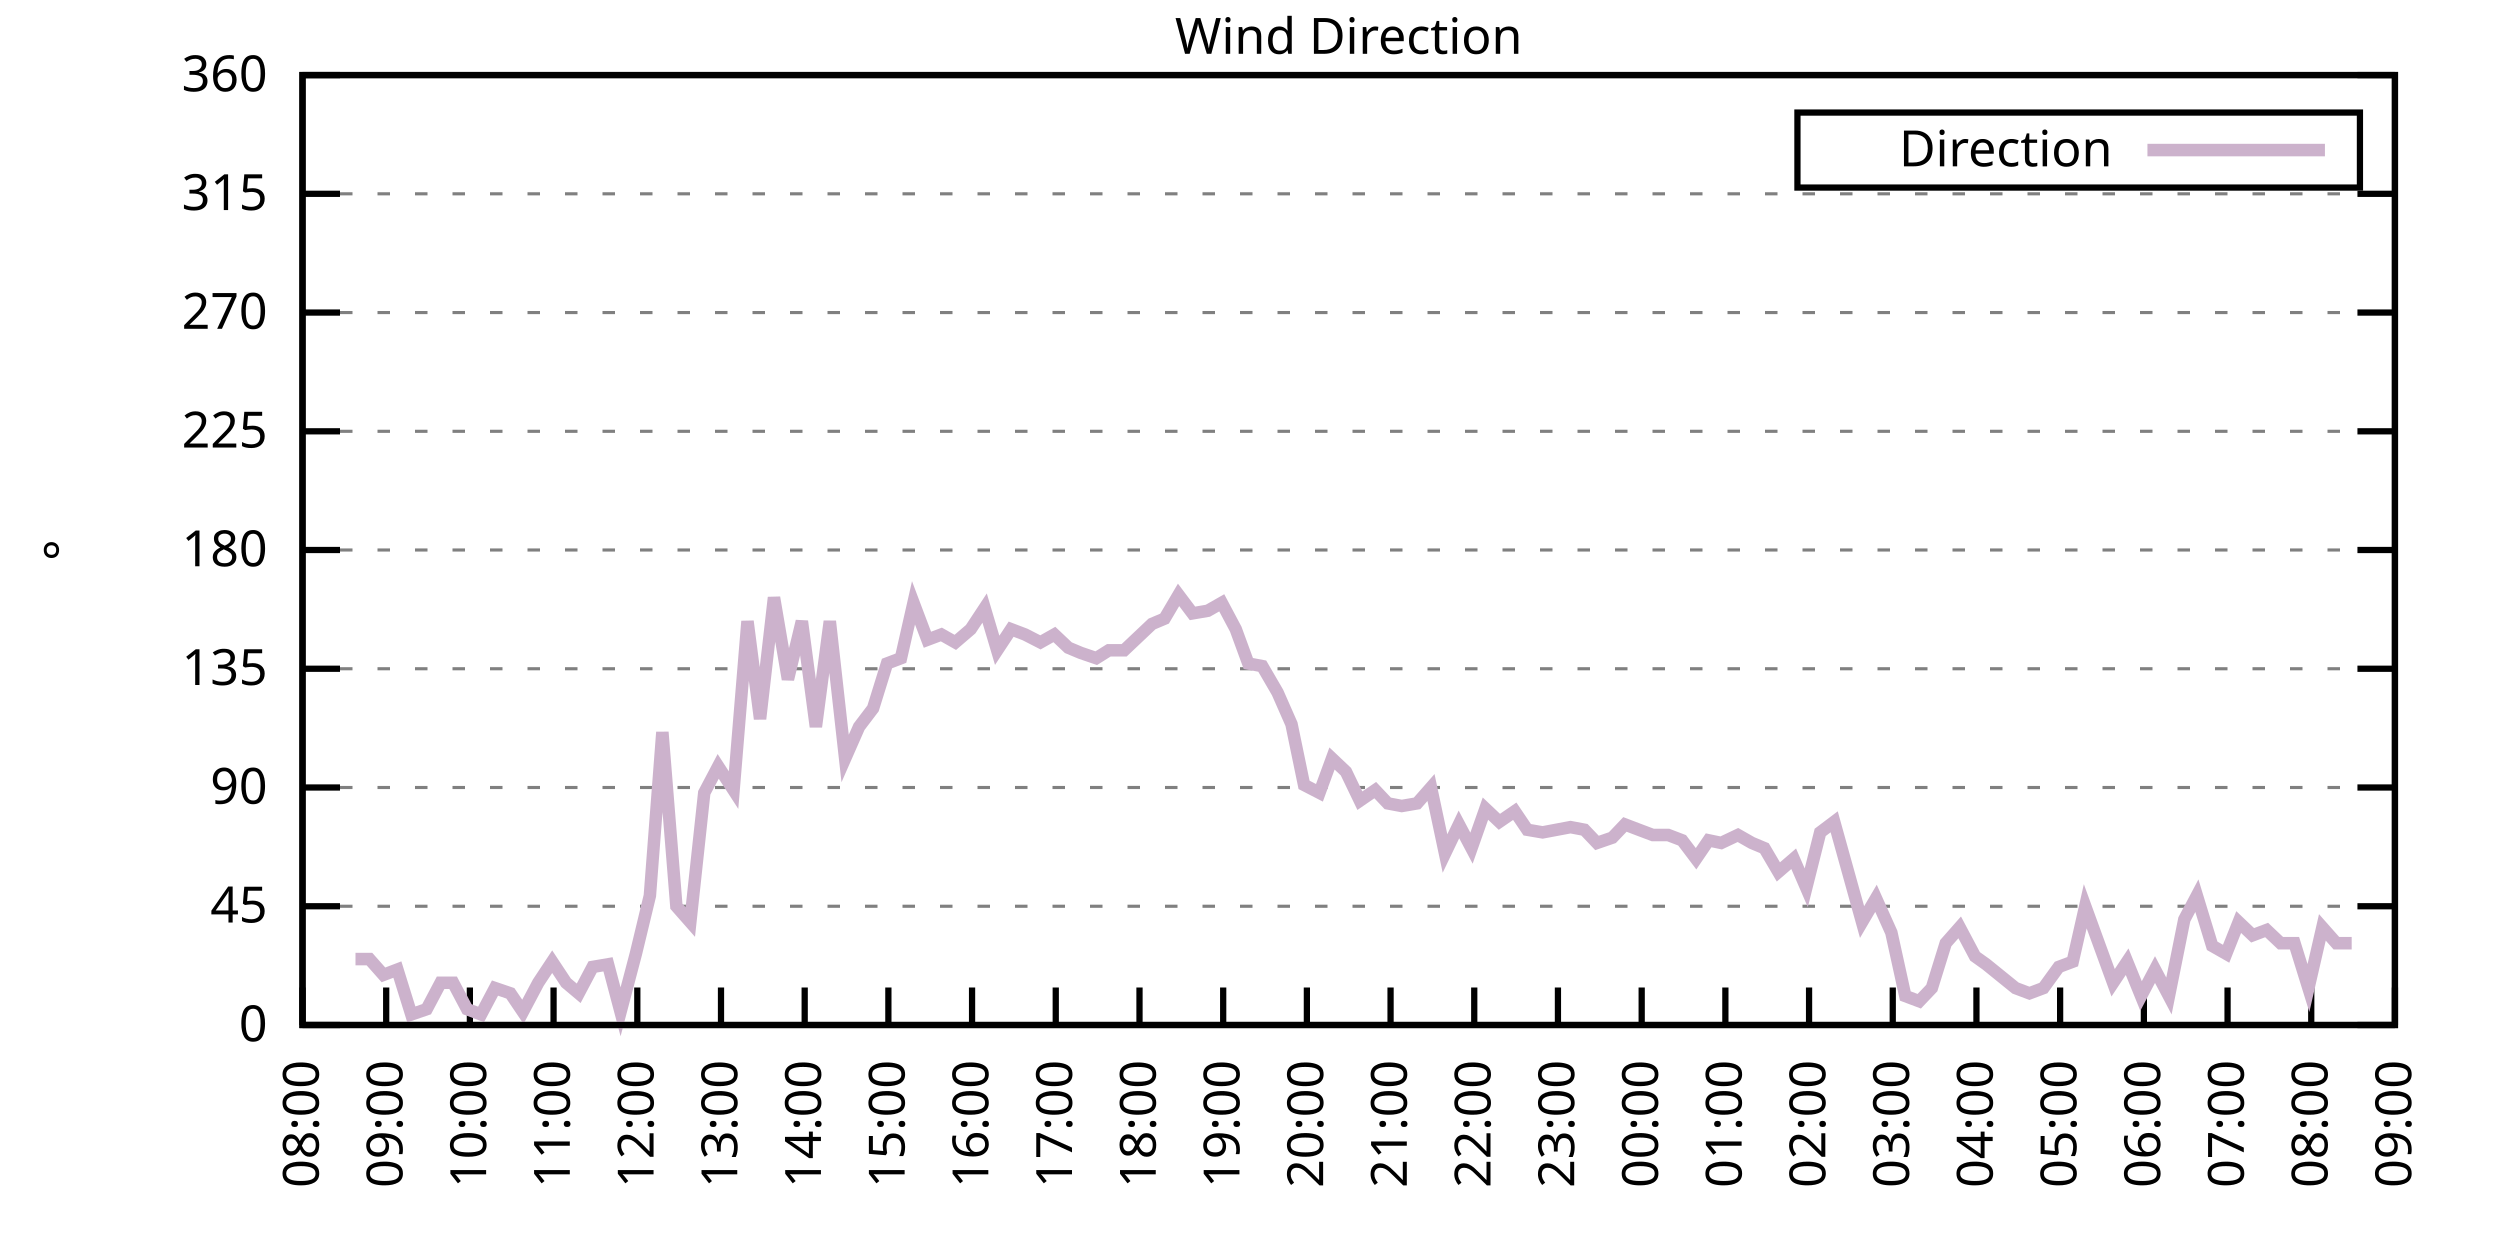
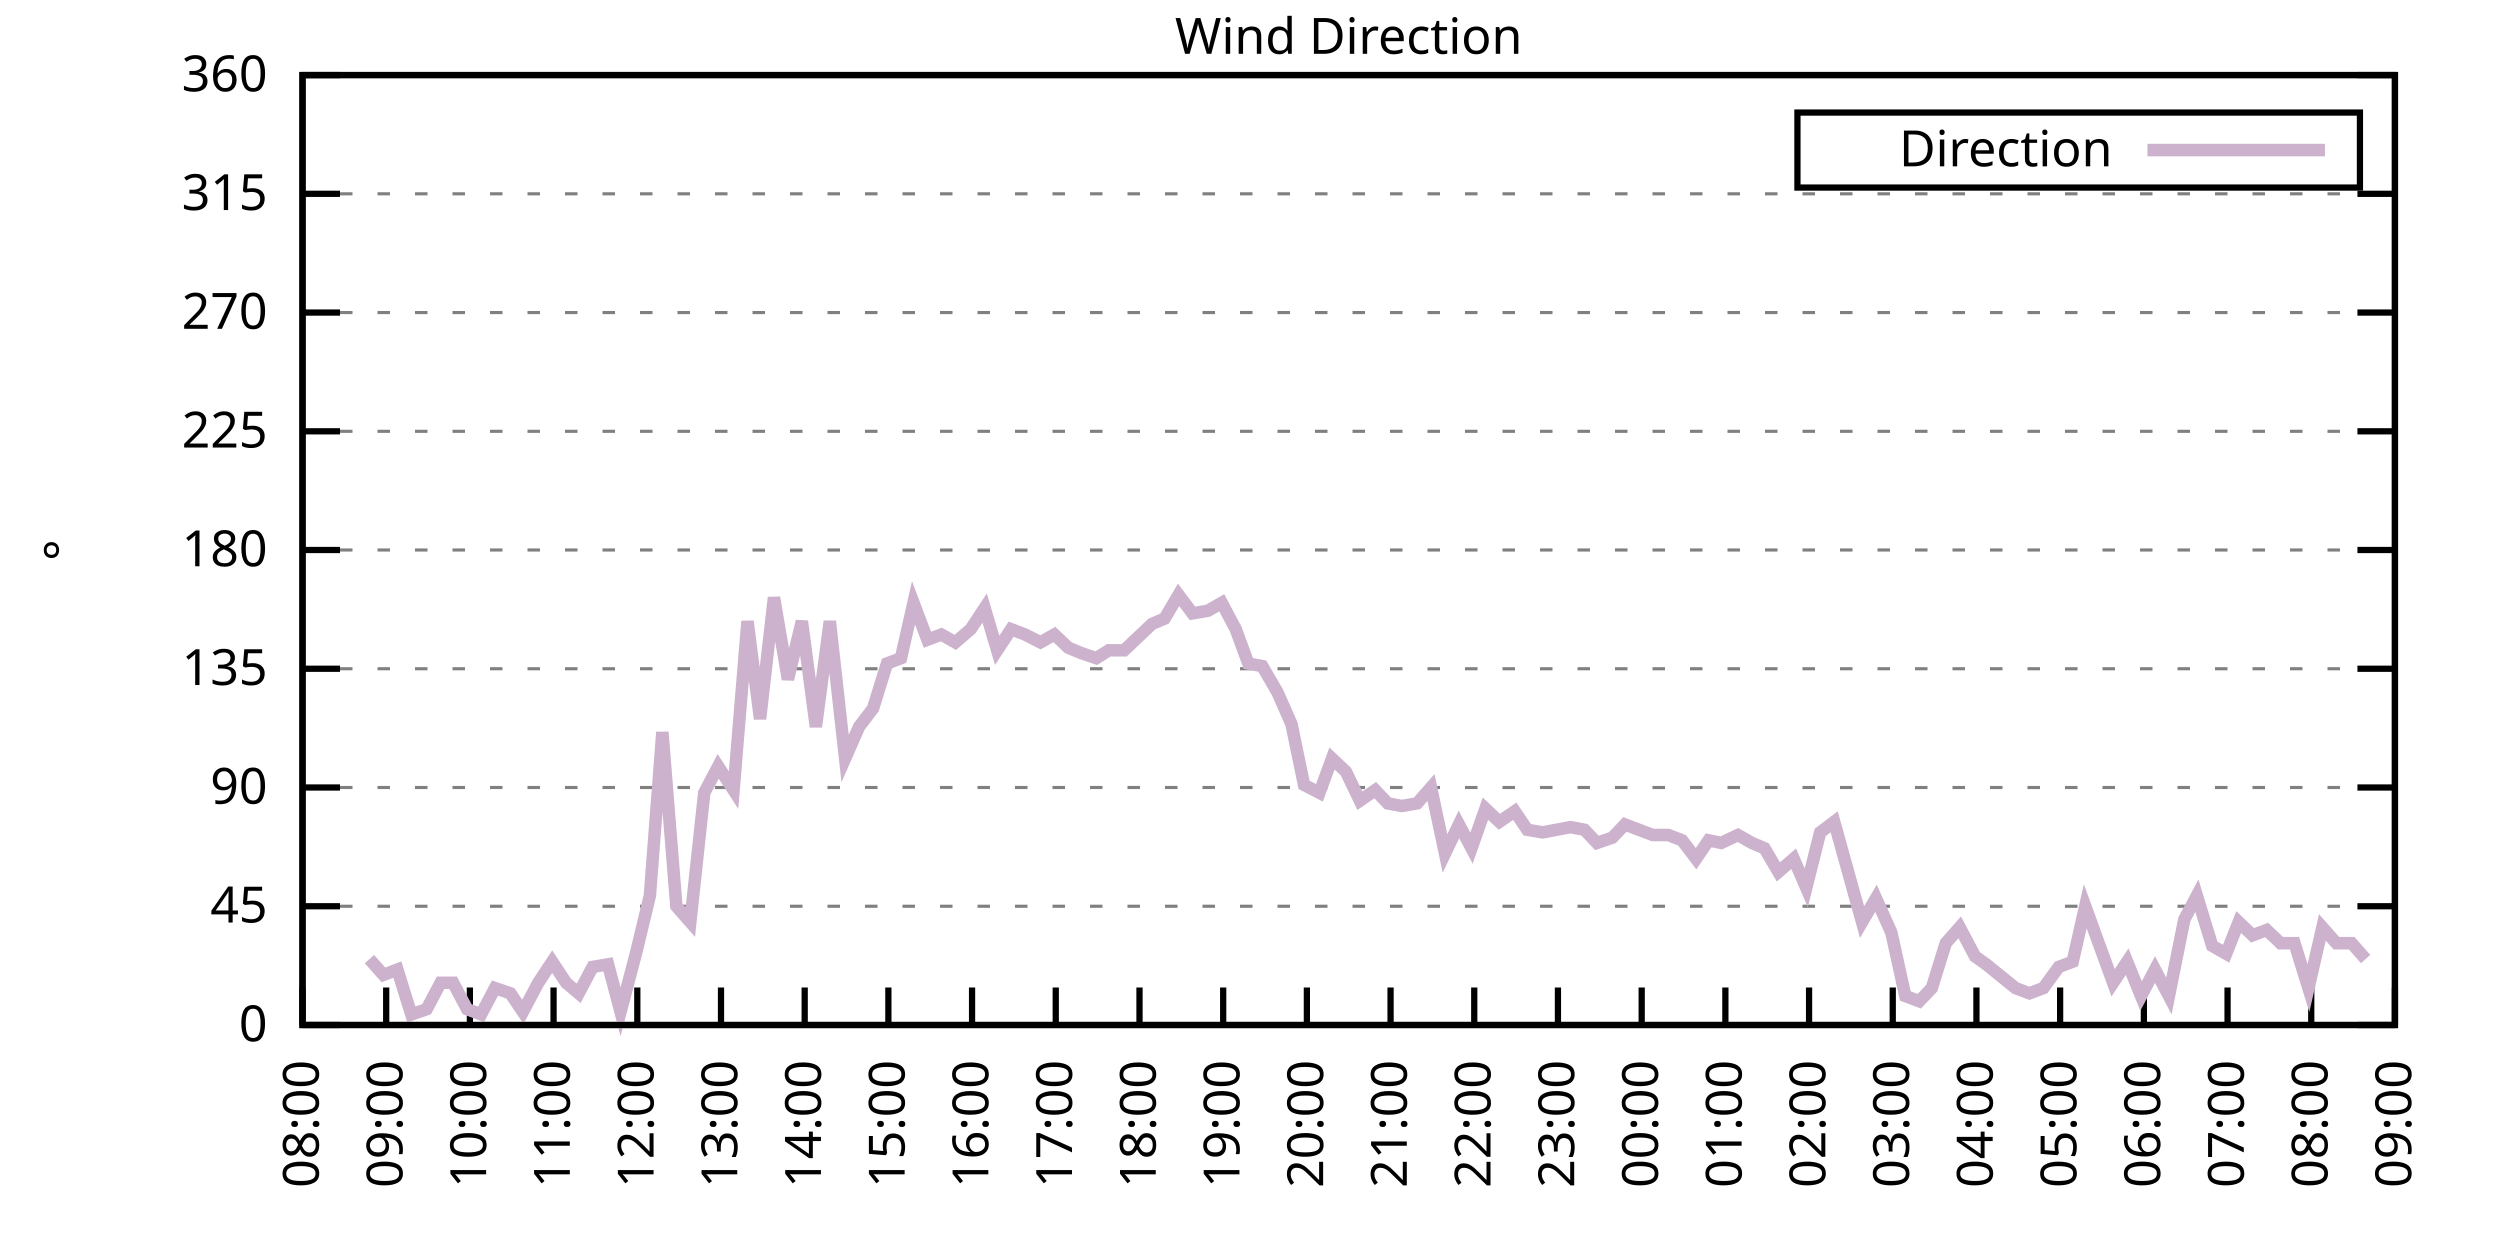
<svg xmlns="http://www.w3.org/2000/svg" xmlns:xlink="http://www.w3.org/1999/xlink" width="400" height="200" viewBox="0 0 400 200">
  <g id="gnuplot_canvas">
    <rect x="0" y="0" width="400" height="200" fill="none" />
    <defs>
      <circle id="gpDot" r="0.5" stroke-width="0.5" stroke="currentColor" />
      <path id="gpPt0" stroke-width="0.333" stroke="currentColor" d="M-1,0 h2 M0,-1 v2" />
      <path id="gpPt1" stroke-width="0.333" stroke="currentColor" d="M-1,-1 L1,1 M1,-1 L-1,1" />
      <path id="gpPt2" stroke-width="0.333" stroke="currentColor" d="M-1,0 L1,0 M0,-1 L0,1 M-1,-1 L1,1 M-1,1 L1,-1" />
      <rect id="gpPt3" stroke-width="0.333" stroke="currentColor" x="-1" y="-1" width="2" height="2" />
      <rect id="gpPt4" stroke-width="0.333" stroke="currentColor" fill="currentColor" x="-1" y="-1" width="2" height="2" />
      <circle id="gpPt5" stroke-width="0.333" stroke="currentColor" cx="0" cy="0" r="1" />
      <use xlink:href="#gpPt5" id="gpPt6" fill="currentColor" stroke="none" />
      <path id="gpPt7" stroke-width="0.333" stroke="currentColor" d="M0,-1.33 L-1.33,0.67 L1.33,0.67 z" />
      <use xlink:href="#gpPt7" id="gpPt8" fill="currentColor" stroke="none" />
      <use xlink:href="#gpPt7" id="gpPt9" stroke="currentColor" transform="rotate(180)" />
      <use xlink:href="#gpPt9" id="gpPt10" fill="currentColor" stroke="none" />
      <use xlink:href="#gpPt3" id="gpPt11" stroke="currentColor" transform="rotate(45)" />
      <use xlink:href="#gpPt11" id="gpPt12" fill="currentColor" stroke="none" />
      <path id="gpPt13" stroke-width="0.333" stroke="currentColor" d="M0,1.330 L1.265,0.411 L0.782,-1.067 L-0.782,-1.076 L-1.265,0.411 z" />
      <use xlink:href="#gpPt13" id="gpPt14" fill="currentColor" stroke="none" />
      <filter id="textbox" filterUnits="objectBoundingBox" x="0" y="0" height="1" width="1">
        <feFlood flood-color="white" flood-opacity="1" result="bgnd" />
        <feComposite in="SourceGraphic" in2="bgnd" operator="atop" />
      </filter>
      <filter id="greybox" filterUnits="objectBoundingBox" x="0" y="0" height="1" width="1">
        <feFlood flood-color="lightgrey" flood-opacity="1" result="grey" />
        <feComposite in="SourceGraphic" in2="grey" operator="atop" />
      </filter>
    </defs>
    <g fill="none" color="white" stroke="currentColor" stroke-width="1.00" stroke-linecap="butt" stroke-linejoin="miter">
</g>
    <g fill="none" color="black" stroke="currentColor" stroke-width="1.00" stroke-linecap="butt" stroke-linejoin="miter">
      <g stroke="none" shape-rendering="crispEdges">
        <polygon fill="rgb(255, 255, 255)" points="48.40,164.00 383.18,164.00 383.18,12.02 48.40,12.02 " />
      </g>
    </g>
    <g fill="none" color="black" stroke="currentColor" stroke-width="1.00" stroke-linecap="butt" stroke-linejoin="miter">
</g>
    <g fill="none" color="black" stroke="black" stroke-width="0.50" stroke-linecap="butt" stroke-linejoin="miter">
</g>
    <g fill="none" color="gray" stroke="currentColor" stroke-width="0.50" stroke-linecap="butt" stroke-linejoin="miter">
      <path stroke="gray" stroke-dasharray="2,4" class="gridline" d="M48.40,164.00 L383.19,164.00  " />
    </g>
    <g fill="none" color="gray" stroke="gray" stroke-width="1.00" stroke-linecap="butt" stroke-linejoin="miter">
</g>
    <g fill="none" color="black" stroke="currentColor" stroke-width="1.00" stroke-linecap="butt" stroke-linejoin="miter">
      <path stroke="black" d="M48.40,164.00 L54.40,164.00 M383.19,164.00 L377.19,164.00  " />
      <g transform="translate(42.80,166.60)" stroke="none" fill="black" font-family="Sans" font-size="8.00" text-anchor="end">
        <text>
          <tspan font-family="Sans"> 0</tspan>
        </text>
      </g>
    </g>
    <g fill="none" color="black" stroke="currentColor" stroke-width="1.00" stroke-linecap="butt" stroke-linejoin="miter">
</g>
    <g fill="none" color="black" stroke="black" stroke-width="0.50" stroke-linecap="butt" stroke-linejoin="miter">
</g>
    <g fill="none" color="gray" stroke="currentColor" stroke-width="0.50" stroke-linecap="butt" stroke-linejoin="miter">
      <path stroke="gray" stroke-dasharray="2,4" class="gridline" d="M48.40,145.00 L383.19,145.00  " />
    </g>
    <g fill="none" color="gray" stroke="gray" stroke-width="1.00" stroke-linecap="butt" stroke-linejoin="miter">
</g>
    <g fill="none" color="black" stroke="currentColor" stroke-width="1.00" stroke-linecap="butt" stroke-linejoin="miter">
      <path stroke="black" d="M48.40,145.00 L54.40,145.00 M383.19,145.00 L377.19,145.00  " />
      <g transform="translate(42.80,147.60)" stroke="none" fill="black" font-family="Sans" font-size="8.00" text-anchor="end">
        <text>
          <tspan font-family="Sans"> 45</tspan>
        </text>
      </g>
    </g>
    <g fill="none" color="black" stroke="currentColor" stroke-width="1.00" stroke-linecap="butt" stroke-linejoin="miter">
</g>
    <g fill="none" color="black" stroke="black" stroke-width="0.50" stroke-linecap="butt" stroke-linejoin="miter">
</g>
    <g fill="none" color="gray" stroke="currentColor" stroke-width="0.50" stroke-linecap="butt" stroke-linejoin="miter">
      <path stroke="gray" stroke-dasharray="2,4" class="gridline" d="M48.40,126.00 L383.19,126.00  " />
    </g>
    <g fill="none" color="gray" stroke="gray" stroke-width="1.00" stroke-linecap="butt" stroke-linejoin="miter">
</g>
    <g fill="none" color="black" stroke="currentColor" stroke-width="1.00" stroke-linecap="butt" stroke-linejoin="miter">
      <path stroke="black" d="M48.40,126.00 L54.40,126.00 M383.19,126.00 L377.19,126.00  " />
      <g transform="translate(42.80,128.60)" stroke="none" fill="black" font-family="Sans" font-size="8.00" text-anchor="end">
        <text>
          <tspan font-family="Sans"> 90</tspan>
        </text>
      </g>
    </g>
    <g fill="none" color="black" stroke="currentColor" stroke-width="1.00" stroke-linecap="butt" stroke-linejoin="miter">
</g>
    <g fill="none" color="black" stroke="black" stroke-width="0.50" stroke-linecap="butt" stroke-linejoin="miter">
</g>
    <g fill="none" color="gray" stroke="currentColor" stroke-width="0.50" stroke-linecap="butt" stroke-linejoin="miter">
      <path stroke="gray" stroke-dasharray="2,4" class="gridline" d="M48.40,107.00 L383.19,107.00  " />
    </g>
    <g fill="none" color="gray" stroke="gray" stroke-width="1.00" stroke-linecap="butt" stroke-linejoin="miter">
</g>
    <g fill="none" color="black" stroke="currentColor" stroke-width="1.00" stroke-linecap="butt" stroke-linejoin="miter">
      <path stroke="black" d="M48.40,107.00 L54.40,107.00 M383.19,107.00 L377.19,107.00  " />
      <g transform="translate(42.80,109.60)" stroke="none" fill="black" font-family="Sans" font-size="8.00" text-anchor="end">
        <text>
          <tspan font-family="Sans"> 135</tspan>
        </text>
      </g>
    </g>
    <g fill="none" color="black" stroke="currentColor" stroke-width="1.00" stroke-linecap="butt" stroke-linejoin="miter">
</g>
    <g fill="none" color="black" stroke="black" stroke-width="0.50" stroke-linecap="butt" stroke-linejoin="miter">
</g>
    <g fill="none" color="gray" stroke="currentColor" stroke-width="0.50" stroke-linecap="butt" stroke-linejoin="miter">
      <path stroke="gray" stroke-dasharray="2,4" class="gridline" d="M48.40,88.00 L383.19,88.00  " />
    </g>
    <g fill="none" color="gray" stroke="gray" stroke-width="1.00" stroke-linecap="butt" stroke-linejoin="miter">
</g>
    <g fill="none" color="black" stroke="currentColor" stroke-width="1.00" stroke-linecap="butt" stroke-linejoin="miter">
      <path stroke="black" d="M48.40,88.00 L54.40,88.00 M383.19,88.00 L377.19,88.00  " />
      <g transform="translate(42.80,90.60)" stroke="none" fill="black" font-family="Sans" font-size="8.00" text-anchor="end">
        <text>
          <tspan font-family="Sans"> 180</tspan>
        </text>
      </g>
    </g>
    <g fill="none" color="black" stroke="currentColor" stroke-width="1.00" stroke-linecap="butt" stroke-linejoin="miter">
</g>
    <g fill="none" color="black" stroke="black" stroke-width="0.50" stroke-linecap="butt" stroke-linejoin="miter">
</g>
    <g fill="none" color="gray" stroke="currentColor" stroke-width="0.50" stroke-linecap="butt" stroke-linejoin="miter">
      <path stroke="gray" stroke-dasharray="2,4" class="gridline" d="M48.40,69.01 L383.19,69.01  " />
    </g>
    <g fill="none" color="gray" stroke="gray" stroke-width="1.00" stroke-linecap="butt" stroke-linejoin="miter">
</g>
    <g fill="none" color="black" stroke="currentColor" stroke-width="1.00" stroke-linecap="butt" stroke-linejoin="miter">
      <path stroke="black" d="M48.40,69.01 L54.40,69.01 M383.19,69.01 L377.19,69.01  " />
      <g transform="translate(42.80,71.61)" stroke="none" fill="black" font-family="Sans" font-size="8.00" text-anchor="end">
        <text>
          <tspan font-family="Sans"> 225</tspan>
        </text>
      </g>
    </g>
    <g fill="none" color="black" stroke="currentColor" stroke-width="1.00" stroke-linecap="butt" stroke-linejoin="miter">
</g>
    <g fill="none" color="black" stroke="black" stroke-width="0.50" stroke-linecap="butt" stroke-linejoin="miter">
</g>
    <g fill="none" color="gray" stroke="currentColor" stroke-width="0.50" stroke-linecap="butt" stroke-linejoin="miter">
      <path stroke="gray" stroke-dasharray="2,4" class="gridline" d="M48.40,50.01 L383.19,50.01  " />
    </g>
    <g fill="none" color="gray" stroke="gray" stroke-width="1.00" stroke-linecap="butt" stroke-linejoin="miter">
</g>
    <g fill="none" color="black" stroke="currentColor" stroke-width="1.00" stroke-linecap="butt" stroke-linejoin="miter">
      <path stroke="black" d="M48.40,50.01 L54.40,50.01 M383.19,50.01 L377.19,50.01  " />
      <g transform="translate(42.80,52.61)" stroke="none" fill="black" font-family="Sans" font-size="8.00" text-anchor="end">
        <text>
          <tspan font-family="Sans"> 270</tspan>
        </text>
      </g>
    </g>
    <g fill="none" color="black" stroke="currentColor" stroke-width="1.00" stroke-linecap="butt" stroke-linejoin="miter">
</g>
    <g fill="none" color="black" stroke="black" stroke-width="0.50" stroke-linecap="butt" stroke-linejoin="miter">
</g>
    <g fill="none" color="gray" stroke="currentColor" stroke-width="0.50" stroke-linecap="butt" stroke-linejoin="miter">
      <path stroke="gray" stroke-dasharray="2,4" class="gridline" d="M48.40,31.01 L383.19,31.01  " />
    </g>
    <g fill="none" color="gray" stroke="gray" stroke-width="1.00" stroke-linecap="butt" stroke-linejoin="miter">
</g>
    <g fill="none" color="black" stroke="currentColor" stroke-width="1.00" stroke-linecap="butt" stroke-linejoin="miter">
      <path stroke="black" d="M48.40,31.01 L54.40,31.01 M383.19,31.01 L377.19,31.01  " />
      <g transform="translate(42.80,33.61)" stroke="none" fill="black" font-family="Sans" font-size="8.00" text-anchor="end">
        <text>
          <tspan font-family="Sans"> 315</tspan>
        </text>
      </g>
    </g>
    <g fill="none" color="black" stroke="currentColor" stroke-width="1.00" stroke-linecap="butt" stroke-linejoin="miter">
</g>
    <g fill="none" color="black" stroke="black" stroke-width="0.50" stroke-linecap="butt" stroke-linejoin="miter">
</g>
    <g fill="none" color="gray" stroke="currentColor" stroke-width="0.50" stroke-linecap="butt" stroke-linejoin="miter">
      <path stroke="gray" stroke-dasharray="2,4" class="gridline" d="M48.40,12.01 L383.19,12.01  " />
    </g>
    <g fill="none" color="gray" stroke="gray" stroke-width="1.00" stroke-linecap="butt" stroke-linejoin="miter">
</g>
    <g fill="none" color="black" stroke="currentColor" stroke-width="1.00" stroke-linecap="butt" stroke-linejoin="miter">
      <path stroke="black" d="M48.40,12.01 L54.40,12.01 M383.19,12.01 L377.19,12.01  " />
      <g transform="translate(42.80,14.61)" stroke="none" fill="black" font-family="Sans" font-size="8.00" text-anchor="end">
        <text>
          <tspan font-family="Sans"> 360</tspan>
        </text>
      </g>
    </g>
    <g fill="none" color="black" stroke="currentColor" stroke-width="1.00" stroke-linecap="butt" stroke-linejoin="miter">
      <path stroke="black" d="M48.40,164.00 L48.40,158.00  " />
      <g transform="translate(51.00,169.60) rotate(270.00)" stroke="none" fill="black" font-family="Sans" font-size="8.00" text-anchor="end">
        <text>
          <tspan font-family="Sans">08:00</tspan>
        </text>
      </g>
    </g>
    <g fill="none" color="black" stroke="currentColor" stroke-width="1.00" stroke-linecap="butt" stroke-linejoin="miter">
      <path stroke="black" d="M61.79,164.00 L61.79,158.00  " />
      <g transform="translate(64.39,169.60) rotate(270.00)" stroke="none" fill="black" font-family="Sans" font-size="8.00" text-anchor="end">
        <text>
          <tspan font-family="Sans">09:00</tspan>
        </text>
      </g>
    </g>
    <g fill="none" color="black" stroke="currentColor" stroke-width="1.00" stroke-linecap="butt" stroke-linejoin="miter">
      <path stroke="black" d="M75.18,164.00 L75.18,158.00  " />
      <g transform="translate(77.78,169.60) rotate(270.00)" stroke="none" fill="black" font-family="Sans" font-size="8.00" text-anchor="end">
        <text>
          <tspan font-family="Sans">10:00</tspan>
        </text>
      </g>
    </g>
    <g fill="none" color="black" stroke="currentColor" stroke-width="1.00" stroke-linecap="butt" stroke-linejoin="miter">
      <path stroke="black" d="M88.57,164.00 L88.57,158.00  " />
      <g transform="translate(91.17,169.60) rotate(270.00)" stroke="none" fill="black" font-family="Sans" font-size="8.00" text-anchor="end">
        <text>
          <tspan font-family="Sans">11:00</tspan>
        </text>
      </g>
    </g>
    <g fill="none" color="black" stroke="currentColor" stroke-width="1.00" stroke-linecap="butt" stroke-linejoin="miter">
      <path stroke="black" d="M101.97,164.00 L101.97,158.00  " />
      <g transform="translate(104.57,169.60) rotate(270.00)" stroke="none" fill="black" font-family="Sans" font-size="8.00" text-anchor="end">
        <text>
          <tspan font-family="Sans">12:00</tspan>
        </text>
      </g>
    </g>
    <g fill="none" color="black" stroke="currentColor" stroke-width="1.00" stroke-linecap="butt" stroke-linejoin="miter">
      <path stroke="black" d="M115.36,164.00 L115.36,158.00  " />
      <g transform="translate(117.96,169.60) rotate(270.00)" stroke="none" fill="black" font-family="Sans" font-size="8.00" text-anchor="end">
        <text>
          <tspan font-family="Sans">13:00</tspan>
        </text>
      </g>
    </g>
    <g fill="none" color="black" stroke="currentColor" stroke-width="1.00" stroke-linecap="butt" stroke-linejoin="miter">
      <path stroke="black" d="M128.75,164.00 L128.75,158.00  " />
      <g transform="translate(131.35,169.60) rotate(270.00)" stroke="none" fill="black" font-family="Sans" font-size="8.00" text-anchor="end">
        <text>
          <tspan font-family="Sans">14:00</tspan>
        </text>
      </g>
    </g>
    <g fill="none" color="black" stroke="currentColor" stroke-width="1.00" stroke-linecap="butt" stroke-linejoin="miter">
      <path stroke="black" d="M142.14,164.00 L142.14,158.00  " />
      <g transform="translate(144.74,169.60) rotate(270.00)" stroke="none" fill="black" font-family="Sans" font-size="8.00" text-anchor="end">
        <text>
          <tspan font-family="Sans">15:00</tspan>
        </text>
      </g>
    </g>
    <g fill="none" color="black" stroke="currentColor" stroke-width="1.00" stroke-linecap="butt" stroke-linejoin="miter">
      <path stroke="black" d="M155.53,164.00 L155.53,158.00  " />
      <g transform="translate(158.13,169.60) rotate(270.00)" stroke="none" fill="black" font-family="Sans" font-size="8.00" text-anchor="end">
        <text>
          <tspan font-family="Sans">16:00</tspan>
        </text>
      </g>
    </g>
    <g fill="none" color="black" stroke="currentColor" stroke-width="1.00" stroke-linecap="butt" stroke-linejoin="miter">
      <path stroke="black" d="M168.92,164.00 L168.92,158.00  " />
      <g transform="translate(171.52,169.60) rotate(270.00)" stroke="none" fill="black" font-family="Sans" font-size="8.00" text-anchor="end">
        <text>
          <tspan font-family="Sans">17:00</tspan>
        </text>
      </g>
    </g>
    <g fill="none" color="black" stroke="currentColor" stroke-width="1.00" stroke-linecap="butt" stroke-linejoin="miter">
      <path stroke="black" d="M182.32,164.00 L182.32,158.00  " />
      <g transform="translate(184.92,169.60) rotate(270.00)" stroke="none" fill="black" font-family="Sans" font-size="8.00" text-anchor="end">
        <text>
          <tspan font-family="Sans">18:00</tspan>
        </text>
      </g>
    </g>
    <g fill="none" color="black" stroke="currentColor" stroke-width="1.00" stroke-linecap="butt" stroke-linejoin="miter">
      <path stroke="black" d="M195.71,164.00 L195.71,158.00  " />
      <g transform="translate(198.31,169.60) rotate(270.00)" stroke="none" fill="black" font-family="Sans" font-size="8.00" text-anchor="end">
        <text>
          <tspan font-family="Sans">19:00</tspan>
        </text>
      </g>
    </g>
    <g fill="none" color="black" stroke="currentColor" stroke-width="1.00" stroke-linecap="butt" stroke-linejoin="miter">
      <path stroke="black" d="M209.10,164.00 L209.10,158.00  " />
      <g transform="translate(211.70,169.60) rotate(270.00)" stroke="none" fill="black" font-family="Sans" font-size="8.00" text-anchor="end">
        <text>
          <tspan font-family="Sans">20:00</tspan>
        </text>
      </g>
    </g>
    <g fill="none" color="black" stroke="currentColor" stroke-width="1.00" stroke-linecap="butt" stroke-linejoin="miter">
      <path stroke="black" d="M222.49,164.00 L222.49,158.00  " />
      <g transform="translate(225.09,169.60) rotate(270.00)" stroke="none" fill="black" font-family="Sans" font-size="8.00" text-anchor="end">
        <text>
          <tspan font-family="Sans">21:00</tspan>
        </text>
      </g>
    </g>
    <g fill="none" color="black" stroke="currentColor" stroke-width="1.00" stroke-linecap="butt" stroke-linejoin="miter">
      <path stroke="black" d="M235.88,164.00 L235.88,158.00  " />
      <g transform="translate(238.48,169.60) rotate(270.00)" stroke="none" fill="black" font-family="Sans" font-size="8.00" text-anchor="end">
        <text>
          <tspan font-family="Sans">22:00</tspan>
        </text>
      </g>
    </g>
    <g fill="none" color="black" stroke="currentColor" stroke-width="1.00" stroke-linecap="butt" stroke-linejoin="miter">
      <path stroke="black" d="M249.27,164.00 L249.27,158.00  " />
      <g transform="translate(251.87,169.60) rotate(270.00)" stroke="none" fill="black" font-family="Sans" font-size="8.00" text-anchor="end">
        <text>
          <tspan font-family="Sans">23:00</tspan>
        </text>
      </g>
    </g>
    <g fill="none" color="black" stroke="currentColor" stroke-width="1.00" stroke-linecap="butt" stroke-linejoin="miter">
      <path stroke="black" d="M262.67,164.00 L262.67,158.00  " />
      <g transform="translate(265.27,169.60) rotate(270.00)" stroke="none" fill="black" font-family="Sans" font-size="8.00" text-anchor="end">
        <text>
          <tspan font-family="Sans">00:00</tspan>
        </text>
      </g>
    </g>
    <g fill="none" color="black" stroke="currentColor" stroke-width="1.00" stroke-linecap="butt" stroke-linejoin="miter">
      <path stroke="black" d="M276.06,164.00 L276.06,158.00  " />
      <g transform="translate(278.66,169.60) rotate(270.00)" stroke="none" fill="black" font-family="Sans" font-size="8.00" text-anchor="end">
        <text>
          <tspan font-family="Sans">01:00</tspan>
        </text>
      </g>
    </g>
    <g fill="none" color="black" stroke="currentColor" stroke-width="1.00" stroke-linecap="butt" stroke-linejoin="miter">
      <path stroke="black" d="M289.45,164.00 L289.45,158.00  " />
      <g transform="translate(292.05,169.60) rotate(270.00)" stroke="none" fill="black" font-family="Sans" font-size="8.00" text-anchor="end">
        <text>
          <tspan font-family="Sans">02:00</tspan>
        </text>
      </g>
    </g>
    <g fill="none" color="black" stroke="currentColor" stroke-width="1.00" stroke-linecap="butt" stroke-linejoin="miter">
      <path stroke="black" d="M302.84,164.00 L302.84,158.00  " />
      <g transform="translate(305.44,169.60) rotate(270.00)" stroke="none" fill="black" font-family="Sans" font-size="8.00" text-anchor="end">
        <text>
          <tspan font-family="Sans">03:00</tspan>
        </text>
      </g>
    </g>
    <g fill="none" color="black" stroke="currentColor" stroke-width="1.00" stroke-linecap="butt" stroke-linejoin="miter">
      <path stroke="black" d="M316.23,164.00 L316.23,158.00  " />
      <g transform="translate(318.83,169.60) rotate(270.00)" stroke="none" fill="black" font-family="Sans" font-size="8.00" text-anchor="end">
        <text>
          <tspan font-family="Sans">04:00</tspan>
        </text>
      </g>
    </g>
    <g fill="none" color="black" stroke="currentColor" stroke-width="1.00" stroke-linecap="butt" stroke-linejoin="miter">
      <path stroke="black" d="M329.62,164.00 L329.62,158.00  " />
      <g transform="translate(332.22,169.60) rotate(270.00)" stroke="none" fill="black" font-family="Sans" font-size="8.00" text-anchor="end">
        <text>
          <tspan font-family="Sans">05:00</tspan>
        </text>
      </g>
    </g>
    <g fill="none" color="black" stroke="currentColor" stroke-width="1.00" stroke-linecap="butt" stroke-linejoin="miter">
      <path stroke="black" d="M343.02,164.00 L343.02,158.00  " />
      <g transform="translate(345.62,169.60) rotate(270.00)" stroke="none" fill="black" font-family="Sans" font-size="8.00" text-anchor="end">
        <text>
          <tspan font-family="Sans">06:00</tspan>
        </text>
      </g>
    </g>
    <g fill="none" color="black" stroke="currentColor" stroke-width="1.00" stroke-linecap="butt" stroke-linejoin="miter">
      <path stroke="black" d="M356.41,164.00 L356.41,158.00  " />
      <g transform="translate(359.01,169.60) rotate(270.00)" stroke="none" fill="black" font-family="Sans" font-size="8.00" text-anchor="end">
        <text>
          <tspan font-family="Sans">07:00</tspan>
        </text>
      </g>
    </g>
    <g fill="none" color="black" stroke="currentColor" stroke-width="1.00" stroke-linecap="butt" stroke-linejoin="miter">
      <path stroke="black" d="M369.80,164.00 L369.80,158.00  " />
      <g transform="translate(372.40,169.60) rotate(270.00)" stroke="none" fill="black" font-family="Sans" font-size="8.00" text-anchor="end">
        <text>
          <tspan font-family="Sans">08:00</tspan>
        </text>
      </g>
    </g>
    <g fill="none" color="black" stroke="currentColor" stroke-width="1.00" stroke-linecap="butt" stroke-linejoin="miter">
      <path stroke="black" d="M383.19,164.00 L383.19,158.00  " />
      <g transform="translate(385.79,169.60) rotate(270.00)" stroke="none" fill="black" font-family="Sans" font-size="8.00" text-anchor="end">
        <text>
          <tspan font-family="Sans">09:00</tspan>
        </text>
      </g>
    </g>
    <g fill="none" color="black" stroke="currentColor" stroke-width="1.00" stroke-linecap="butt" stroke-linejoin="miter">
</g>
    <g fill="none" color="black" stroke="currentColor" stroke-width="1.00" stroke-linecap="butt" stroke-linejoin="miter">
      <path stroke="black" d="M48.40,12.01 L48.40,164.00 L383.19,164.00 L383.19,12.01 L48.40,12.01 Z  " />
    </g>
    <g fill="none" color="black" stroke="currentColor" stroke-width="1.00" stroke-linecap="butt" stroke-linejoin="miter">
</g>
    <g fill="none" color="black" stroke="currentColor" stroke-width="1.00" stroke-linecap="butt" stroke-linejoin="miter">
      <path stroke="black" d="M287.59,30.01 L287.59,18.01 L377.59,18.01 L377.59,30.01 L287.59,30.01 Z  " />
    </g>
    <g id="Wind_direction_plot_1">
      <g fill="none" color="white" stroke="black" stroke-width="2.00" stroke-linecap="butt" stroke-linejoin="miter">
</g>
      <g fill="none" color="black" stroke="currentColor" stroke-width="2.00" stroke-linecap="butt" stroke-linejoin="miter">
        <g transform="translate(337.99,26.61)" stroke="none" fill="black" font-family="Sans" font-size="8.00" text-anchor="end">
          <text>
            <tspan font-family="Sans">Direction</tspan>
          </text>
        </g>
      </g>
      <g fill="none" color="black" stroke="currentColor" stroke-width="2.00" stroke-linecap="butt" stroke-linejoin="miter">
-         <path stroke="rgb(204, 178, 204)" d="M343.59,24.01 L371.99,24.01 M56.88,153.45 L59.11,153.45 L61.35,155.98 L63.58,155.13 L65.81,162.31 L68.26,161.47   L70.50,157.24 L72.50,157.24 L74.74,161.47 L76.97,162.31 L79.20,158.09 L81.66,158.93 L83.66,161.89 L86.12,157.24   L88.35,153.87 L90.58,157.24 L92.59,158.93 L94.82,154.71 L97.28,154.29 L99.29,161.89 L101.74,152.60 L103.98,143.31   L105.98,117.14 L108.22,145.00 L110.45,147.53 L112.68,126.85 L114.91,122.62 L117.37,126.42 L119.60,99.40 L121.61,115.03   L123.84,95.60 L126.07,108.69 L128.30,99.40 L130.54,116.29 L132.77,99.40 L135.22,121.36 L137.45,116.29 L139.69,113.34   L141.92,106.16 L144.15,105.31 L146.16,96.45 L148.39,102.36 L150.62,101.52 L152.85,102.78 L155.31,100.67 L157.54,97.29   L159.55,104.05 L161.78,100.67 L164.01,101.52 L166.47,102.78 L168.70,101.52 L170.93,103.63 L172.94,104.47 L175.40,105.31   L177.41,104.05 L179.86,104.05 L182.09,101.94 L184.32,99.83 L186.33,98.98 L188.57,95.18 L190.80,98.14 L193.25,97.72   L195.48,96.45 L197.72,100.67 L199.73,106.16 L201.96,106.58 L204.41,110.80 L206.64,115.87 L208.65,125.58 L211.11,126.85   L213.12,121.36 L215.35,123.47 L217.58,128.11 L220.04,126.42 L222.04,128.54 L224.28,128.96 L226.73,128.54 L228.96,126.00   L231.20,136.56 L233.43,131.91 L235.44,135.71 L237.67,129.38 L239.90,131.49 L242.36,129.80 L244.36,132.76 L246.82,133.18   L249.05,132.76 L251.28,132.34 L253.51,132.76 L255.52,134.87 L257.98,134.02 L259.99,131.91 L262.22,132.76 L264.45,133.60   L266.91,133.60 L269.14,134.45 L271.37,137.40 L273.38,134.45 L275.39,134.87 L278.07,133.60 L280.30,134.87 L282.31,135.71   L284.54,139.51 L286.99,137.40 L289.00,142.05 L291.23,133.18 L293.47,131.49 L297.93,147.53 L300.16,143.73 L302.62,149.22   L304.85,159.36 L307.08,160.20 L309.09,158.09 L311.32,150.91 L313.55,148.38 L316.01,153.02 L317.79,154.29 L322.48,158.09   L324.71,158.93 L326.95,158.09 L329.40,154.71 L331.63,153.87 L333.64,145.00 L336.10,151.76 L338.10,157.24 L340.34,153.87   L342.57,159.36 L344.80,155.13 L347.03,159.36 L349.49,147.11 L351.50,143.31 L353.95,151.33 L356.18,152.60 L358.19,147.53   L360.42,149.65 L362.66,148.80 L364.89,150.91 L367.12,150.91 L369.35,158.09 L371.58,148.38 L373.82,150.91 L376.27,150.91    " />
+         <path stroke="rgb(204, 178, 204)" d="M343.59,24.01 L371.99,24.01 M59.11,153.45 L61.35,155.98 L63.58,155.13 L65.81,162.31 L68.26,161.47 L70.50,157.24   L72.50,157.24 L74.74,161.47 L76.97,162.31 L79.20,158.09 L81.66,158.93 L83.66,161.89 L86.12,157.24 L88.35,153.87   L90.58,157.24 L92.59,158.93 L94.82,154.71 L97.28,154.29 L99.29,161.89 L101.74,152.60 L103.98,143.31 L105.98,117.14   L108.22,145.00 L110.45,147.53 L112.68,126.85 L114.91,122.62 L117.37,126.42 L119.60,99.40 L121.61,115.03 L123.84,95.60   L126.07,108.69 L128.30,99.40 L130.54,116.29 L132.77,99.40 L135.22,121.36 L137.45,116.29 L139.69,113.34 L141.92,106.16   L144.15,105.31 L146.16,96.45 L148.39,102.36 L150.62,101.52 L152.85,102.78 L155.31,100.67 L157.54,97.29 L159.55,104.05   L161.78,100.67 L164.01,101.52 L166.47,102.78 L168.70,101.52 L170.93,103.63 L172.94,104.47 L175.40,105.31 L177.41,104.05   L179.86,104.05 L182.09,101.94 L184.32,99.83 L186.33,98.98 L188.57,95.18 L190.80,98.14 L193.25,97.72 L195.48,96.45   L197.72,100.67 L199.73,106.16 L201.96,106.58 L204.41,110.80 L206.64,115.87 L208.65,125.58 L211.11,126.85 L213.12,121.36   L215.35,123.47 L217.58,128.11 L220.04,126.42 L222.04,128.54 L224.28,128.96 L226.73,128.54 L228.96,126.00 L231.20,136.56   L233.43,131.91 L235.44,135.71 L237.67,129.38 L239.90,131.49 L242.36,129.80 L244.36,132.76 L246.82,133.18 L249.05,132.76   L251.28,132.34 L253.51,132.76 L255.52,134.87 L257.98,134.02 L259.99,131.91 L262.22,132.76 L264.45,133.60 L266.91,133.60   L269.14,134.45 L271.37,137.40 L273.38,134.45 L275.39,134.87 L278.07,133.60 L280.30,134.87 L282.31,135.71 L284.54,139.51   L286.99,137.40 L289.00,142.05 L291.23,133.18 L293.47,131.49 L297.93,147.53 L300.16,143.73 L302.62,149.22 L304.85,159.36   L307.08,160.20 L309.09,158.09 L311.32,150.91 L313.55,148.38 L316.01,153.02 L317.79,154.29 L322.48,158.09 L324.71,158.93   L326.95,158.09 L329.40,154.71 L331.63,153.87 L333.64,145.00 L336.10,151.76 L338.10,157.24 L340.34,153.87 L342.57,159.36   L344.80,155.13 L347.03,159.36 L349.49,147.11 L351.50,143.31 L353.95,151.33 L356.18,152.60 L358.19,147.53 L360.42,149.65   L362.66,148.80 L364.89,150.91 L367.12,150.91 L369.35,158.09 L371.58,148.38 L373.82,150.91 L376.27,150.91 L378.50,153.45    " />
      </g>
    </g>
    <g fill="none" color="black" stroke="currentColor" stroke-width="2.00" stroke-linecap="butt" stroke-linejoin="miter">
</g>
    <g fill="none" color="black" stroke="black" stroke-width="1.00" stroke-linecap="butt" stroke-linejoin="miter">
</g>
    <g fill="none" color="black" stroke="currentColor" stroke-width="1.00" stroke-linecap="butt" stroke-linejoin="miter">
      <path stroke="black" d="M48.40,12.01 L48.40,164.00 L383.19,164.00 L383.19,12.01 L48.40,12.01 Z  " />
      <g transform="translate(12.80,88.01) rotate(270.00)" stroke="none" fill="black" font-family="Sans" font-size="8.00" text-anchor="middle">
        <text>
          <tspan font-family="Sans">°</tspan>
        </text>
      </g>
    </g>
    <g fill="none" color="black" stroke="currentColor" stroke-width="1.00" stroke-linecap="butt" stroke-linejoin="miter">
</g>
    <g fill="none" color="black" stroke="currentColor" stroke-width="1.00" stroke-linecap="butt" stroke-linejoin="miter">
      <g transform="translate(215.79,8.61)" stroke="none" fill="black" font-family="Sans" font-size="8.00" text-anchor="middle">
        <text>
          <tspan font-family="Sans">Wind Direction</tspan>
        </text>
      </g>
    </g>
    <g fill="none" color="black" stroke="currentColor" stroke-width="1.00" stroke-linecap="butt" stroke-linejoin="miter">
</g>
  </g>
</svg>
